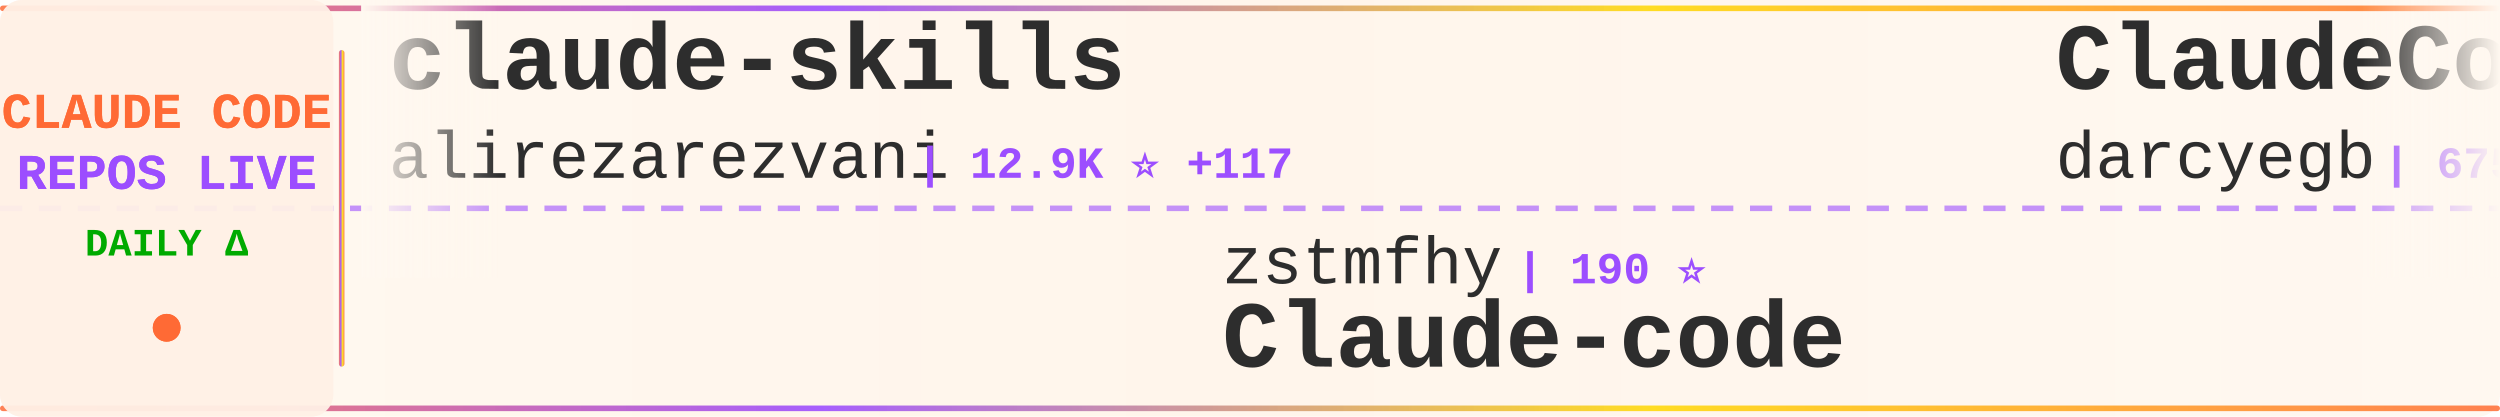
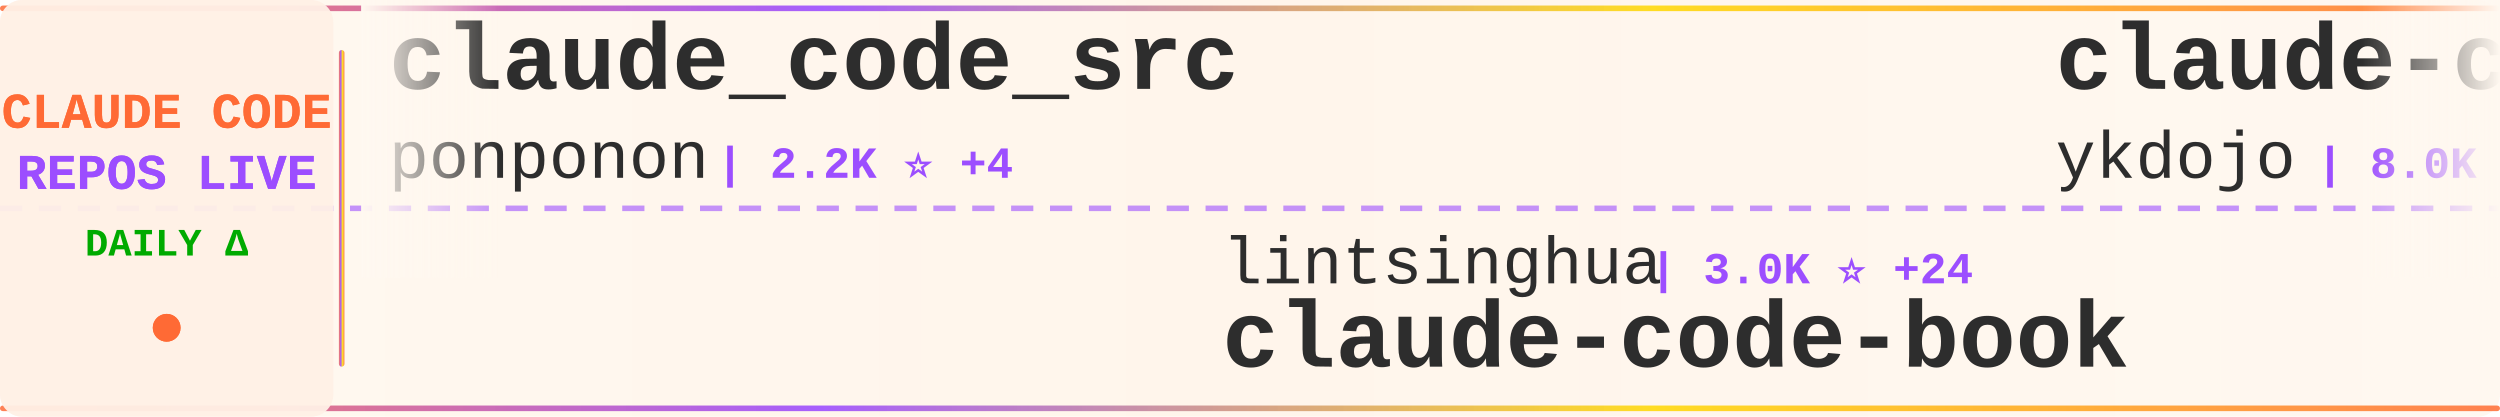
<svg xmlns="http://www.w3.org/2000/svg" width="900" height="150">
  <defs>
    <linearGradient id="tickerBg" x1="0%" y1="0%" x2="100%" y2="0%">
      <stop offset="0%" style="stop-color:#fff8f0;stop-opacity:0.98" />
      <stop offset="50%" style="stop-color:#fff5eb;stop-opacity:1" />
      <stop offset="100%" style="stop-color:#fff8f0;stop-opacity:0.98" />
    </linearGradient>
    <linearGradient id="borderGrad" x1="0%" y1="0%" x2="100%" y2="0%">
      <stop offset="0%" style="stop-color:#FF6B35;stop-opacity:0.85">
        <animate attributeName="stop-opacity" values="0.85;1;0.85" dur="2s" repeatCount="indefinite" />
      </stop>
      <stop offset="33%" style="stop-color:#9C4EFF;stop-opacity:0.9">
        <animate attributeName="stop-opacity" values="0.9;1;0.9" dur="2.2s" repeatCount="indefinite" />
      </stop>
      <stop offset="66%" style="stop-color:#FFD700;stop-opacity:0.85">
        <animate attributeName="stop-opacity" values="0.85;1;0.85" dur="1.8s" repeatCount="indefinite" />
      </stop>
      <stop offset="100%" style="stop-color:#FF6B35;stop-opacity:0.85">
        <animate attributeName="stop-opacity" values="0.85;1;0.85" dur="2s" repeatCount="indefinite" />
      </stop>
    </linearGradient>
    <filter id="textGlow">
      <feGaussianBlur stdDeviation="0.15" result="coloredBlur" />
      <feMerge>
        <feMergeNode in="coloredBlur" />
        <feMergeNode in="SourceGraphic" />
      </feMerge>
    </filter>
    <filter id="metricGlow">
      <feGaussianBlur stdDeviation="0.2" result="coloredBlur" />
      <feMerge>
        <feMergeNode in="coloredBlur" />
        <feMergeNode in="SourceGraphic" />
      </feMerge>
    </filter>
    <linearGradient id="leftFade" x1="0%" y1="0%" x2="100%" y2="0%">
      <stop offset="0%" style="stop-color:#fff8f0;stop-opacity:1" />
      <stop offset="100%" style="stop-color:#fff8f0;stop-opacity:0" />
    </linearGradient>
    <linearGradient id="rightFade" x1="0%" y1="0%" x2="100%" y2="0%">
      <stop offset="0%" style="stop-color:#fff8f0;stop-opacity:0" />
      <stop offset="100%" style="stop-color:#fff8f0;stop-opacity:1" />
    </linearGradient>
  </defs>
  <rect width="900" height="150" fill="url(#tickerBg)" rx="8" />
  <rect x="0" y="2" width="900" height="2" fill="url(#borderGrad)" rx="1" />
  <rect x="0" y="146" width="900" height="2" fill="url(#borderGrad)" rx="1" />
  <line x1="0" y1="75" x2="900" y2="75" stroke="#9C4EFF" stroke-width="2" stroke-dasharray="8 6" opacity="0.6" />
  <rect x="0" y="0" width="120" height="150" fill="#fff0e6" opacity="0.95" rx="8" />
  <text x="60" y="46" font-family="'Courier New', monospace" font-size="18" font-weight="bold" fill="#FF6B35" text-anchor="middle" filter="url(#textGlow)">
    CLAUDE CODE
  </text>
  <text x="60" y="68" font-family="'Courier New', monospace" font-size="18" font-weight="bold" fill="#9C4EFF" text-anchor="middle" filter="url(#textGlow)">
    REPOS LIVE
  </text>
  <text x="60" y="92" font-family="'Courier New', monospace" font-size="14" font-weight="bold" fill="#00aa00" text-anchor="middle">
    DAILY Δ
  </text>
  <circle cx="60" cy="118" r="5" fill="#FF6B35" filter="url(#metricGlow)">
    <animate attributeName="r" values="4;6;4" dur="1.5s" repeatCount="indefinite" />
    <animate attributeName="opacity" values="0.6;1;0.6" dur="1.5s" repeatCount="indefinite" />
  </circle>
  <rect x="122" y="18" width="2" height="114" fill="url(#borderGrad)" rx="1" />
  <clipPath id="tickerClip">
    <rect x="130" y="0" width="770" height="150" />
  </clipPath>
  <g clip-path="url(#tickerClip)">
    <g id="tickerItems">
      <animateTransform attributeName="transform" attributeType="XML" type="translate" from="0 0" to="-3000 0" dur="54s" repeatCount="indefinite" />
      <g transform="translate(0, 0)">
-         <text x="140" y="32" font-family="'Courier New', monospace" font-size="34" font-weight="bold" fill="#2d2d2d">claude-skills</text>
-         <text x="140" y="64" font-family="'Courier New', monospace" font-size="24" font-weight="normal" fill="#2d2d2d" opacity="1.0">alirezarezvani</text>
-         <text x="330" y="64" font-family="'Courier New', monospace" font-size="16" font-weight="bold" fill="#9C4EFF"> | 12.9K ⭐ +117</text>
+         <text x="140" y="32" font-family="'Courier New', monospace" font-size="34" font-weight="bold" fill="#2d2d2d">claude_code_src</text>
+         <text x="140" y="64" font-family="'Courier New', monospace" font-size="24" font-weight="normal" fill="#2d2d2d" opacity="1.0">ponponon</text>
+         <text x="258" y="64" font-family="'Courier New', monospace" font-size="16" font-weight="bold" fill="#9C4EFF"> | 2.2K ⭐ +4</text>
      </g>
      <g transform="translate(300, 0)">
-         <text x="140" y="102" font-family="'Courier New', monospace" font-size="24" font-weight="normal" fill="#2d2d2d" opacity="1.0">zstmfhy</text>
-         <text x="246" y="102" font-family="'Courier New', monospace" font-size="16" font-weight="bold" fill="#9C4EFF"> | 190 ⭐</text>
-         <text x="140" y="132" font-family="'Courier New', monospace" font-size="34" font-weight="bold" fill="#2d2d2d">Claude-code</text>
+         <text x="140" y="102" font-family="'Courier New', monospace" font-size="24" font-weight="normal" fill="#2d2d2d" opacity="1.0">lintsinghua</text>
+         <text x="294" y="102" font-family="'Courier New', monospace" font-size="16" font-weight="bold" fill="#9C4EFF"> | 3.0K ⭐ +24</text>
+         <text x="140" y="132" font-family="'Courier New', monospace" font-size="34" font-weight="bold" fill="#2d2d2d">claude-code-book</text>
      </g>
      <g transform="translate(600, 0)">
-         <text x="140" y="32" font-family="'Courier New', monospace" font-size="34" font-weight="bold" fill="#2d2d2d">ClaudeCodeAgents</text>
-         <text x="140" y="64" font-family="'Courier New', monospace" font-size="24" font-weight="normal" fill="#2d2d2d" opacity="1.0">darcyegb</text>
-         <text x="258" y="64" font-family="'Courier New', monospace" font-size="16" font-weight="bold" fill="#9C4EFF"> | 675 ⭐ +1</text>
+         <text x="140" y="32" font-family="'Courier New', monospace" font-size="34" font-weight="bold" fill="#2d2d2d">claude-code-tips</text>
+         <text x="140" y="64" font-family="'Courier New', monospace" font-size="24" font-weight="normal" fill="#2d2d2d" opacity="1.0">ykdojo</text>
+         <text x="234" y="64" font-family="'Courier New', monospace" font-size="16" font-weight="bold" fill="#9C4EFF"> | 8.0K ⭐ +28</text>
      </g>
      <g transform="translate(900, 0)">
-         <text x="140" y="102" font-family="'Courier New', monospace" font-size="24" font-weight="normal" fill="#2d2d2d" opacity="1.0">luyao618</text>
-         <text x="258" y="102" font-family="'Courier New', monospace" font-size="16" font-weight="bold" fill="#9C4EFF"> | 1.2K ⭐ +10</text>
-         <text x="140" y="132" font-family="'Courier New', monospace" font-size="34" font-weight="bold" fill="#2d2d2d">Claude-Code-Source-Study</text>
+         <text x="140" y="102" font-family="'Courier New', monospace" font-size="24" font-weight="normal" fill="#2d2d2d" opacity="1.0">anthropics</text>
+         <text x="282" y="102" font-family="'Courier New', monospace" font-size="16" font-weight="bold" fill="#9C4EFF"> | 4.4K ⭐ +15</text>
+         <text x="140" y="132" font-family="'Courier New', monospace" font-size="34" font-weight="bold" fill="#2d2d2d">claude-code-security-rev...</text>
      </g>
      <g transform="translate(1200, 0)">
-         <text x="140" y="32" font-family="'Courier New', monospace" font-size="34" font-weight="bold" fill="#2d2d2d">claude-code-security-rev...</text>
-         <text x="140" y="64" font-family="'Courier New', monospace" font-size="24" font-weight="normal" fill="#2d2d2d" opacity="1.0">anthropics</text>
-         <text x="282" y="64" font-family="'Courier New', monospace" font-size="16" font-weight="bold" fill="#9C4EFF"> | 4.4K ⭐ +15</text>
+         <text x="140" y="32" font-family="'Courier New', monospace" font-size="34" font-weight="bold" fill="#2d2d2d">claude-code-cli</text>
+         <text x="140" y="64" font-family="'Courier New', monospace" font-size="24" font-weight="normal" fill="#2d2d2d" opacity="1.0">huangserva</text>
+         <text x="282" y="64" font-family="'Courier New', monospace" font-size="16" font-weight="bold" fill="#9C4EFF"> | 565 ⭐</text>
      </g>
      <g transform="translate(1500, 0)">
-         <text x="140" y="102" font-family="'Courier New', monospace" font-size="24" font-weight="normal" fill="#2d2d2d" opacity="1.0">fuergaosi233</text>
-         <text x="306" y="102" font-family="'Courier New', monospace" font-size="16" font-weight="bold" fill="#9C4EFF"> | 2.5K ⭐ +9</text>
+         <text x="140" y="102" font-family="'Courier New', monospace" font-size="24" font-weight="normal" fill="#2d2d2d" opacity="1.0">alirezarezvani</text>
+         <text x="330" y="102" font-family="'Courier New', monospace" font-size="16" font-weight="bold" fill="#9C4EFF"> | 13.0K ⭐ +115</text>
+         <text x="140" y="132" font-family="'Courier New', monospace" font-size="34" font-weight="bold" fill="#2d2d2d">claude-skills</text>
+       </g>
+       <g transform="translate(1800, 0)">
+         <text x="140" y="32" font-family="'Courier New', monospace" font-size="34" font-weight="bold" fill="#2d2d2d">claude_code_bridge</text>
+         <text x="140" y="64" font-family="'Courier New', monospace" font-size="24" font-weight="normal" fill="#2d2d2d" opacity="1.0">bfly123</text>
+         <text x="246" y="64" font-family="'Courier New', monospace" font-size="16" font-weight="bold" fill="#9C4EFF"> | 2.4K ⭐ +11</text>
+       </g>
+       <g transform="translate(2100, 0)">
+         <text x="140" y="102" font-family="'Courier New', monospace" font-size="24" font-weight="normal" fill="#2d2d2d" opacity="1.0">1rgs</text>
+         <text x="210" y="102" font-family="'Courier New', monospace" font-size="16" font-weight="bold" fill="#9C4EFF"> | 3.5K ⭐ +5</text>
        <text x="140" y="132" font-family="'Courier New', monospace" font-size="34" font-weight="bold" fill="#2d2d2d">claude-code-proxy</text>
      </g>
-       <g transform="translate(1800, 0)">
-         <text x="140" y="32" font-family="'Courier New', monospace" font-size="34" font-weight="bold" fill="#2d2d2d">cc-switch</text>
-         <text x="140" y="64" font-family="'Courier New', monospace" font-size="24" font-weight="normal" fill="#2d2d2d" opacity="1.0">farion1231</text>
-         <text x="282" y="64" font-family="'Courier New', monospace" font-size="16" font-weight="bold" fill="#9C4EFF"> | 52.8K ⭐ +931</text>
+       <g transform="translate(2400, 0)">
+         <text x="140" y="32" font-family="'Courier New', monospace" font-size="34" font-weight="bold" fill="#2d2d2d">claude-code-showcase</text>
+         <text x="140" y="64" font-family="'Courier New', monospace" font-size="24" font-weight="normal" fill="#2d2d2d" opacity="1.0">ChrisWiles</text>
+         <text x="282" y="64" font-family="'Courier New', monospace" font-size="16" font-weight="bold" fill="#9C4EFF"> | 5.9K ⭐ +5</text>
      </g>
-       <g transform="translate(2100, 0)">
+       <g transform="translate(2700, 0)">
+         <text x="140" y="102" font-family="'Courier New', monospace" font-size="24" font-weight="normal" fill="#2d2d2d" opacity="1.0">Hyper66666</text>
+         <text x="282" y="102" font-family="'Courier New', monospace" font-size="16" font-weight="bold" fill="#9C4EFF"> | 213 ⭐</text>
+         <text x="140" y="132" font-family="'Courier New', monospace" font-size="34" font-weight="bold" fill="#2d2d2d">claude-code-sourcemap</text>
+       </g>
+       <g transform="translate(3000, 0)">
+         <text x="140" y="32" font-family="'Courier New', monospace" font-size="34" font-weight="bold" fill="#2d2d2d">claude_code_src</text>
+         <text x="140" y="64" font-family="'Courier New', monospace" font-size="24" font-weight="normal" fill="#2d2d2d" opacity="1.0">ponponon</text>
+         <text x="258" y="64" font-family="'Courier New', monospace" font-size="16" font-weight="bold" fill="#9C4EFF"> | 2.2K ⭐ +4</text>
+       </g>
+       <g transform="translate(3300, 0)">
        <text x="140" y="102" font-family="'Courier New', monospace" font-size="24" font-weight="normal" fill="#2d2d2d" opacity="1.0">lintsinghua</text>
-         <text x="294" y="102" font-family="'Courier New', monospace" font-size="16" font-weight="bold" fill="#9C4EFF"> | 3.0K ⭐ +25</text>
+         <text x="294" y="102" font-family="'Courier New', monospace" font-size="16" font-weight="bold" fill="#9C4EFF"> | 3.0K ⭐ +24</text>
        <text x="140" y="132" font-family="'Courier New', monospace" font-size="34" font-weight="bold" fill="#2d2d2d">claude-code-book</text>
      </g>
-       <g transform="translate(2400, 0)">
-         <text x="140" y="32" font-family="'Courier New', monospace" font-size="34" font-weight="bold" fill="#2d2d2d">claude-code-hooks-master...</text>
-         <text x="140" y="64" font-family="'Courier New', monospace" font-size="24" font-weight="normal" fill="#2d2d2d" opacity="1.0">disler</text>
-         <text x="234" y="64" font-family="'Courier New', monospace" font-size="16" font-weight="bold" fill="#9C4EFF"> | 3.6K ⭐ +10</text>
-       </g>
-       <g transform="translate(2700, 0)">
-         <text x="140" y="102" font-family="'Courier New', monospace" font-size="24" font-weight="normal" fill="#2d2d2d" opacity="1.0">ding113</text>
-         <text x="246" y="102" font-family="'Courier New', monospace" font-size="16" font-weight="bold" fill="#9C4EFF"> | 2.7K ⭐ +9</text>
-         <text x="140" y="132" font-family="'Courier New', monospace" font-size="34" font-weight="bold" fill="#2d2d2d">claude-code-hub</text>
-       </g>
-       <g transform="translate(3000, 0)">
-         <text x="140" y="32" font-family="'Courier New', monospace" font-size="34" font-weight="bold" fill="#2d2d2d">claude-skills</text>
-         <text x="140" y="64" font-family="'Courier New', monospace" font-size="24" font-weight="normal" fill="#2d2d2d" opacity="1.0">alirezarezvani</text>
-         <text x="330" y="64" font-family="'Courier New', monospace" font-size="16" font-weight="bold" fill="#9C4EFF"> | 12.9K ⭐ +117</text>
-       </g>
-       <g transform="translate(3300, 0)">
-         <text x="140" y="102" font-family="'Courier New', monospace" font-size="24" font-weight="normal" fill="#2d2d2d" opacity="1.0">zstmfhy</text>
-         <text x="246" y="102" font-family="'Courier New', monospace" font-size="16" font-weight="bold" fill="#9C4EFF"> | 190 ⭐</text>
-         <text x="140" y="132" font-family="'Courier New', monospace" font-size="34" font-weight="bold" fill="#2d2d2d">Claude-code</text>
-       </g>
      <g transform="translate(3600, 0)">
-         <text x="140" y="32" font-family="'Courier New', monospace" font-size="34" font-weight="bold" fill="#2d2d2d">ClaudeCodeAgents</text>
-         <text x="140" y="64" font-family="'Courier New', monospace" font-size="24" font-weight="normal" fill="#2d2d2d" opacity="1.0">darcyegb</text>
-         <text x="258" y="64" font-family="'Courier New', monospace" font-size="16" font-weight="bold" fill="#9C4EFF"> | 675 ⭐ +1</text>
+         <text x="140" y="32" font-family="'Courier New', monospace" font-size="34" font-weight="bold" fill="#2d2d2d">claude-code-tips</text>
+         <text x="140" y="64" font-family="'Courier New', monospace" font-size="24" font-weight="normal" fill="#2d2d2d" opacity="1.0">ykdojo</text>
+         <text x="234" y="64" font-family="'Courier New', monospace" font-size="16" font-weight="bold" fill="#9C4EFF"> | 8.0K ⭐ +28</text>
      </g>
      <g transform="translate(3900, 0)">
-         <text x="140" y="102" font-family="'Courier New', monospace" font-size="24" font-weight="normal" fill="#2d2d2d" opacity="1.0">luyao618</text>
-         <text x="258" y="102" font-family="'Courier New', monospace" font-size="16" font-weight="bold" fill="#9C4EFF"> | 1.2K ⭐ +10</text>
-         <text x="140" y="132" font-family="'Courier New', monospace" font-size="34" font-weight="bold" fill="#2d2d2d">Claude-Code-Source-Study</text>
+         <text x="140" y="102" font-family="'Courier New', monospace" font-size="24" font-weight="normal" fill="#2d2d2d" opacity="1.0">anthropics</text>
+         <text x="282" y="102" font-family="'Courier New', monospace" font-size="16" font-weight="bold" fill="#9C4EFF"> | 4.4K ⭐ +15</text>
+         <text x="140" y="132" font-family="'Courier New', monospace" font-size="34" font-weight="bold" fill="#2d2d2d">claude-code-security-rev...</text>
      </g>
    </g>
  </g>
  <rect x="130" y="0" width="50" height="100" fill="url(#leftFade)" />
  <rect x="850" y="0" width="50" height="100" fill="url(#rightFade)" />
</svg>
